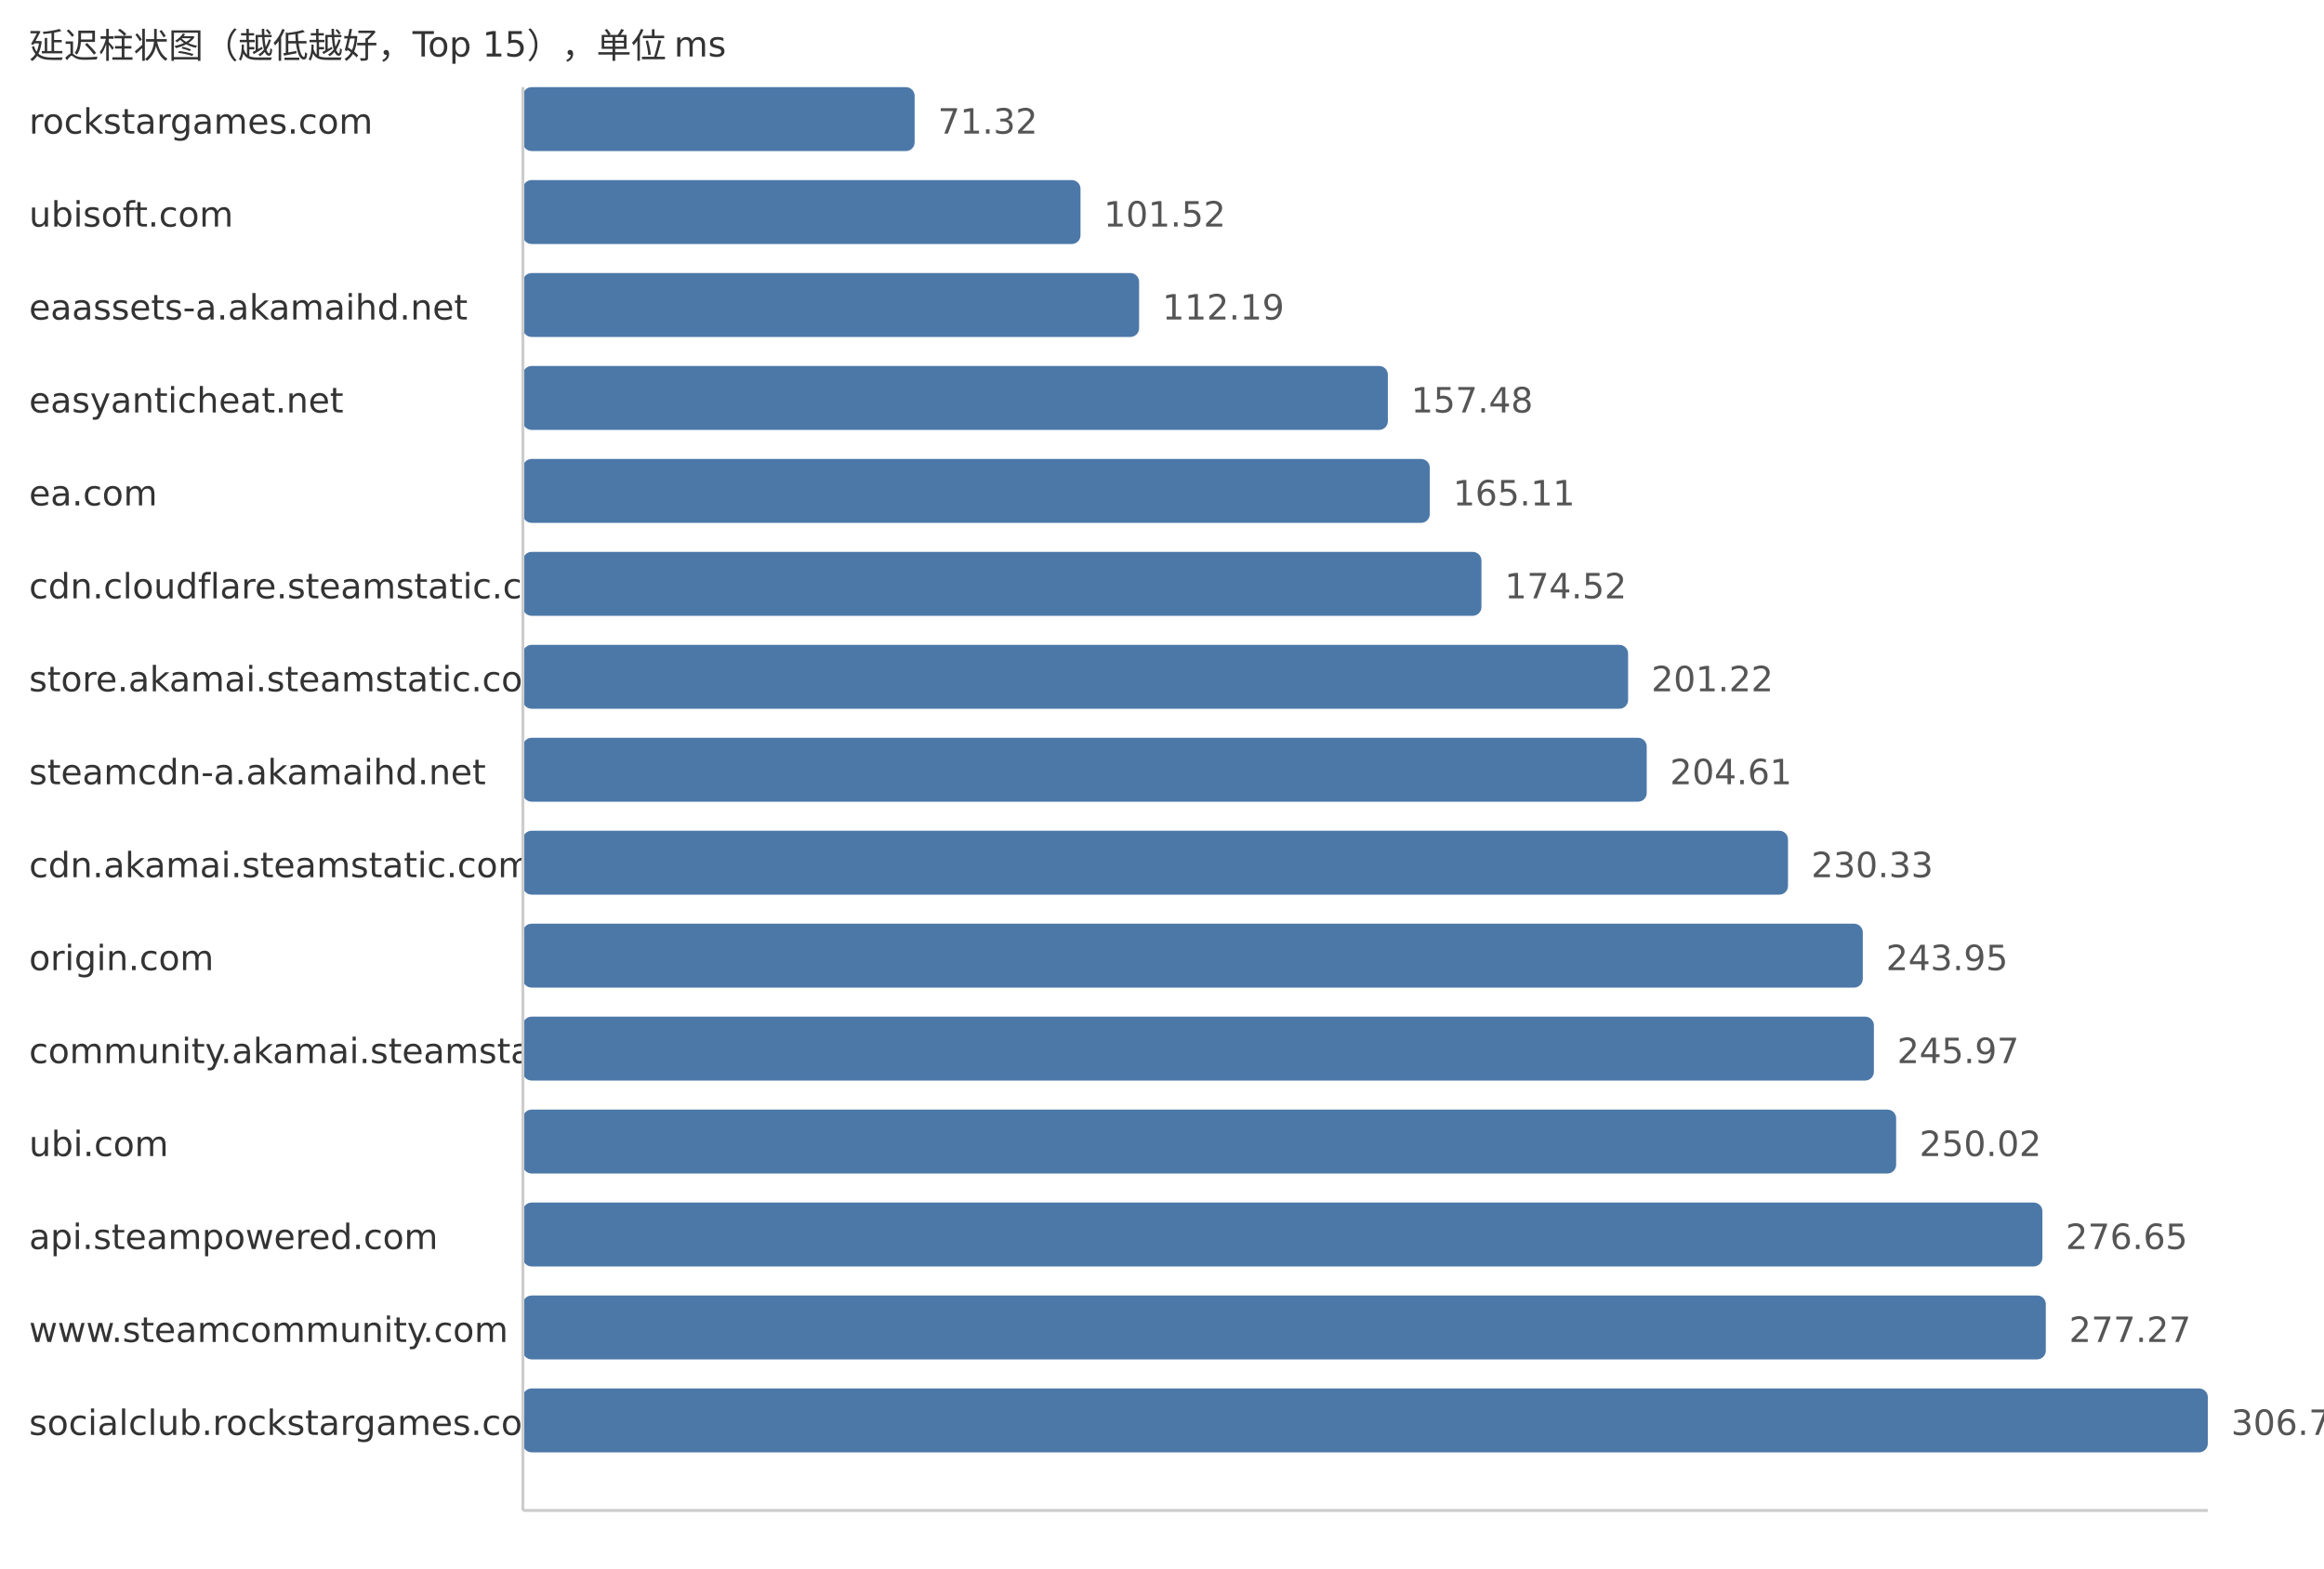
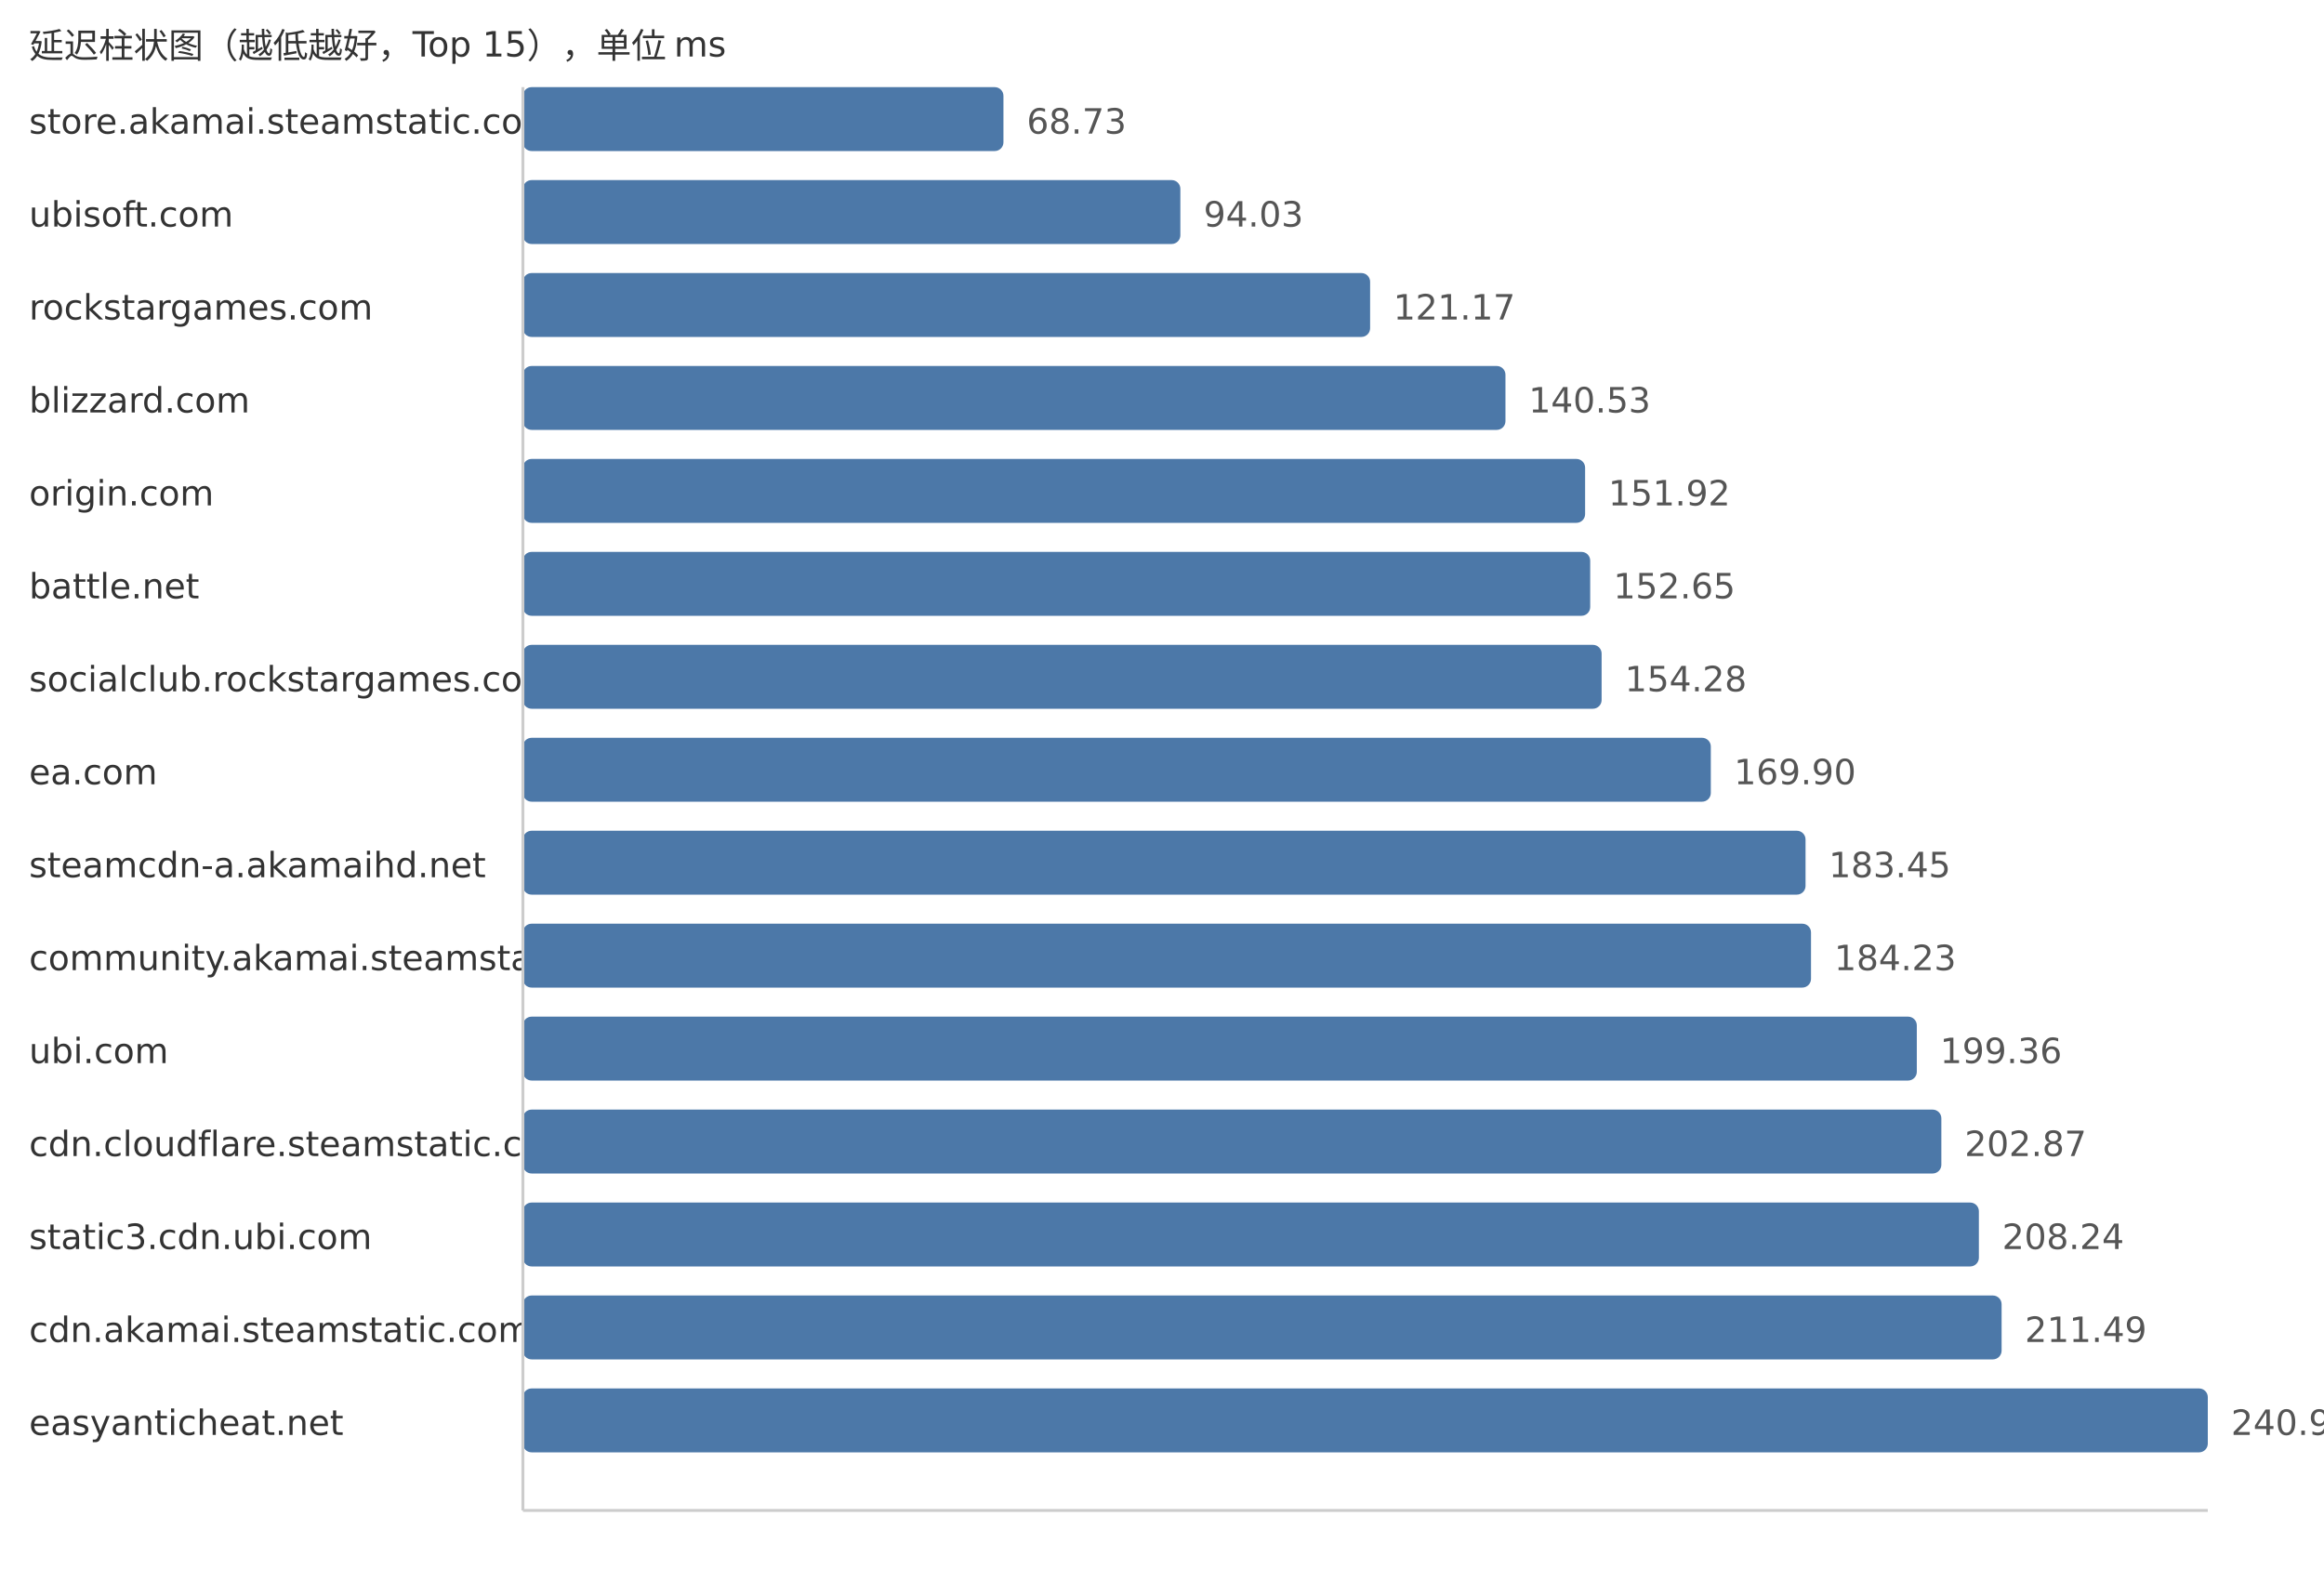
<svg xmlns="http://www.w3.org/2000/svg" width="800" height="540">
  <style> .label{font-family:DejaVu Sans,Verdana,Geneva,sans-serif;font-size:12px;fill:#333} .value{font-family:DejaVu Sans,Verdana,Geneva,sans-serif;font-size:12px;fill:#555} </style>
  <text x="10" y="20" class="label">延迟柱状图（越低越好，Top 15），单位 ms</text>
-   <text x="10" y="46" class="label">rockstargames.com</text>
-   <rect x="180" y="30" width="134.85" height="22" fill="#4c78a8" rx="3" />
-   <text x="322.85" y="46" class="value">71.32</text>
+   <text x="10" y="46" class="label">store.akamai.steamstatic.com</text>
+   <rect x="180" y="30" width="165.42" height="22" fill="#4c78a8" rx="3" />
+   <text x="353.42" y="46" class="value">68.73</text>
  <text x="10" y="78" class="label">ubisoft.com</text>
-   <rect x="180" y="62" width="191.95" height="22" fill="#4c78a8" rx="3" />
-   <text x="379.95" y="78" class="value">101.52</text>
-   <text x="10" y="110" class="label">eaassets-a.akamaihd.net</text>
-   <rect x="180" y="94" width="212.12" height="22" fill="#4c78a8" rx="3" />
-   <text x="400.12" y="110" class="value">112.19</text>
-   <text x="10" y="142" class="label">easyanticheat.net</text>
-   <rect x="180" y="126" width="297.75" height="22" fill="#4c78a8" rx="3" />
-   <text x="485.75" y="142" class="value">157.48</text>
-   <text x="10" y="174" class="label">ea.com</text>
-   <rect x="180" y="158" width="312.18" height="22" fill="#4c78a8" rx="3" />
-   <text x="500.18" y="174" class="value">165.11</text>
-   <text x="10" y="206" class="label">cdn.cloudflare.steamstatic.com</text>
-   <rect x="180" y="190" width="329.97" height="22" fill="#4c78a8" rx="3" />
-   <text x="517.97" y="206" class="value">174.52</text>
-   <text x="10" y="238" class="label">store.akamai.steamstatic.com</text>
-   <rect x="180" y="222" width="380.45" height="22" fill="#4c78a8" rx="3" />
-   <text x="568.45" y="238" class="value">201.22</text>
-   <text x="10" y="270" class="label">steamcdn-a.akamaihd.net</text>
-   <rect x="180" y="254" width="386.86" height="22" fill="#4c78a8" rx="3" />
-   <text x="574.86" y="270" class="value">204.61</text>
-   <text x="10" y="302" class="label">cdn.akamai.steamstatic.com</text>
-   <rect x="180" y="286" width="435.49" height="22" fill="#4c78a8" rx="3" />
-   <text x="623.49" y="302" class="value">230.33</text>
-   <text x="10" y="334" class="label">origin.com</text>
-   <rect x="180" y="318" width="461.24" height="22" fill="#4c78a8" rx="3" />
-   <text x="649.24" y="334" class="value">243.95</text>
-   <text x="10" y="366" class="label">community.akamai.steamstatic.com</text>
-   <rect x="180" y="350" width="465.06" height="22" fill="#4c78a8" rx="3" />
-   <text x="653.06" y="366" class="value">245.97</text>
-   <text x="10" y="398" class="label">ubi.com</text>
-   <rect x="180" y="382" width="472.72" height="22" fill="#4c78a8" rx="3" />
-   <text x="660.72" y="398" class="value">250.02</text>
-   <text x="10" y="430" class="label">api.steampowered.com</text>
-   <rect x="180" y="414" width="523.07" height="22" fill="#4c78a8" rx="3" />
-   <text x="711.07" y="430" class="value">276.65</text>
-   <text x="10" y="462" class="label">www.steamcommunity.com</text>
-   <rect x="180" y="446" width="524.24" height="22" fill="#4c78a8" rx="3" />
-   <text x="712.24" y="462" class="value">277.27</text>
-   <text x="10" y="494" class="label">socialclub.rockstargames.com</text>
+   <rect x="180" y="62" width="226.32" height="22" fill="#4c78a8" rx="3" />
+   <text x="414.32" y="78" class="value">94.03</text>
+   <text x="10" y="110" class="label">rockstargames.com</text>
+   <rect x="180" y="94" width="291.64" height="22" fill="#4c78a8" rx="3" />
+   <text x="479.64" y="110" class="value">121.17</text>
+   <text x="10" y="142" class="label">blizzard.com</text>
+   <rect x="180" y="126" width="338.23" height="22" fill="#4c78a8" rx="3" />
+   <text x="526.23" y="142" class="value">140.53</text>
+   <text x="10" y="174" class="label">origin.com</text>
+   <rect x="180" y="158" width="365.65" height="22" fill="#4c78a8" rx="3" />
+   <text x="553.65" y="174" class="value">151.92</text>
+   <text x="10" y="206" class="label">battle.net</text>
+   <rect x="180" y="190" width="367.4" height="22" fill="#4c78a8" rx="3" />
+   <text x="555.4" y="206" class="value">152.65</text>
+   <text x="10" y="238" class="label">socialclub.rockstargames.com</text>
+   <rect x="180" y="222" width="371.33" height="22" fill="#4c78a8" rx="3" />
+   <text x="559.33" y="238" class="value">154.28</text>
+   <text x="10" y="270" class="label">ea.com</text>
+   <rect x="180" y="254" width="408.92" height="22" fill="#4c78a8" rx="3" />
+   <text x="596.92" y="270" class="value">169.90</text>
+   <text x="10" y="302" class="label">steamcdn-a.akamaihd.net</text>
+   <rect x="180" y="286" width="441.53" height="22" fill="#4c78a8" rx="3" />
+   <text x="629.53" y="302" class="value">183.45</text>
+   <text x="10" y="334" class="label">community.akamai.steamstatic.com</text>
+   <rect x="180" y="318" width="443.41" height="22" fill="#4c78a8" rx="3" />
+   <text x="631.41" y="334" class="value">184.23</text>
+   <text x="10" y="366" class="label">ubi.com</text>
+   <rect x="180" y="350" width="479.83" height="22" fill="#4c78a8" rx="3" />
+   <text x="667.83" y="366" class="value">199.36</text>
+   <text x="10" y="398" class="label">cdn.cloudflare.steamstatic.com</text>
+   <rect x="180" y="382" width="488.28" height="22" fill="#4c78a8" rx="3" />
+   <text x="676.28" y="398" class="value">202.87</text>
+   <text x="10" y="430" class="label">static3.cdn.ubi.com</text>
+   <rect x="180" y="414" width="501.2" height="22" fill="#4c78a8" rx="3" />
+   <text x="689.2" y="430" class="value">208.24</text>
+   <text x="10" y="462" class="label">cdn.akamai.steamstatic.com</text>
+   <rect x="180" y="446" width="509.02" height="22" fill="#4c78a8" rx="3" />
+   <text x="697.02" y="462" class="value">211.49</text>
+   <text x="10" y="494" class="label">easyanticheat.net</text>
  <rect x="180" y="478" width="580.0" height="22" fill="#4c78a8" rx="3" />
-   <text x="768.0" y="494" class="value">306.76</text>
+   <text x="768.0" y="494" class="value">240.98</text>
  <line x1="180" y1="30" x2="180" y2="520" stroke="#ccc" />
  <line x1="180" y1="520" x2="760" y2="520" stroke="#ccc" />
</svg>
